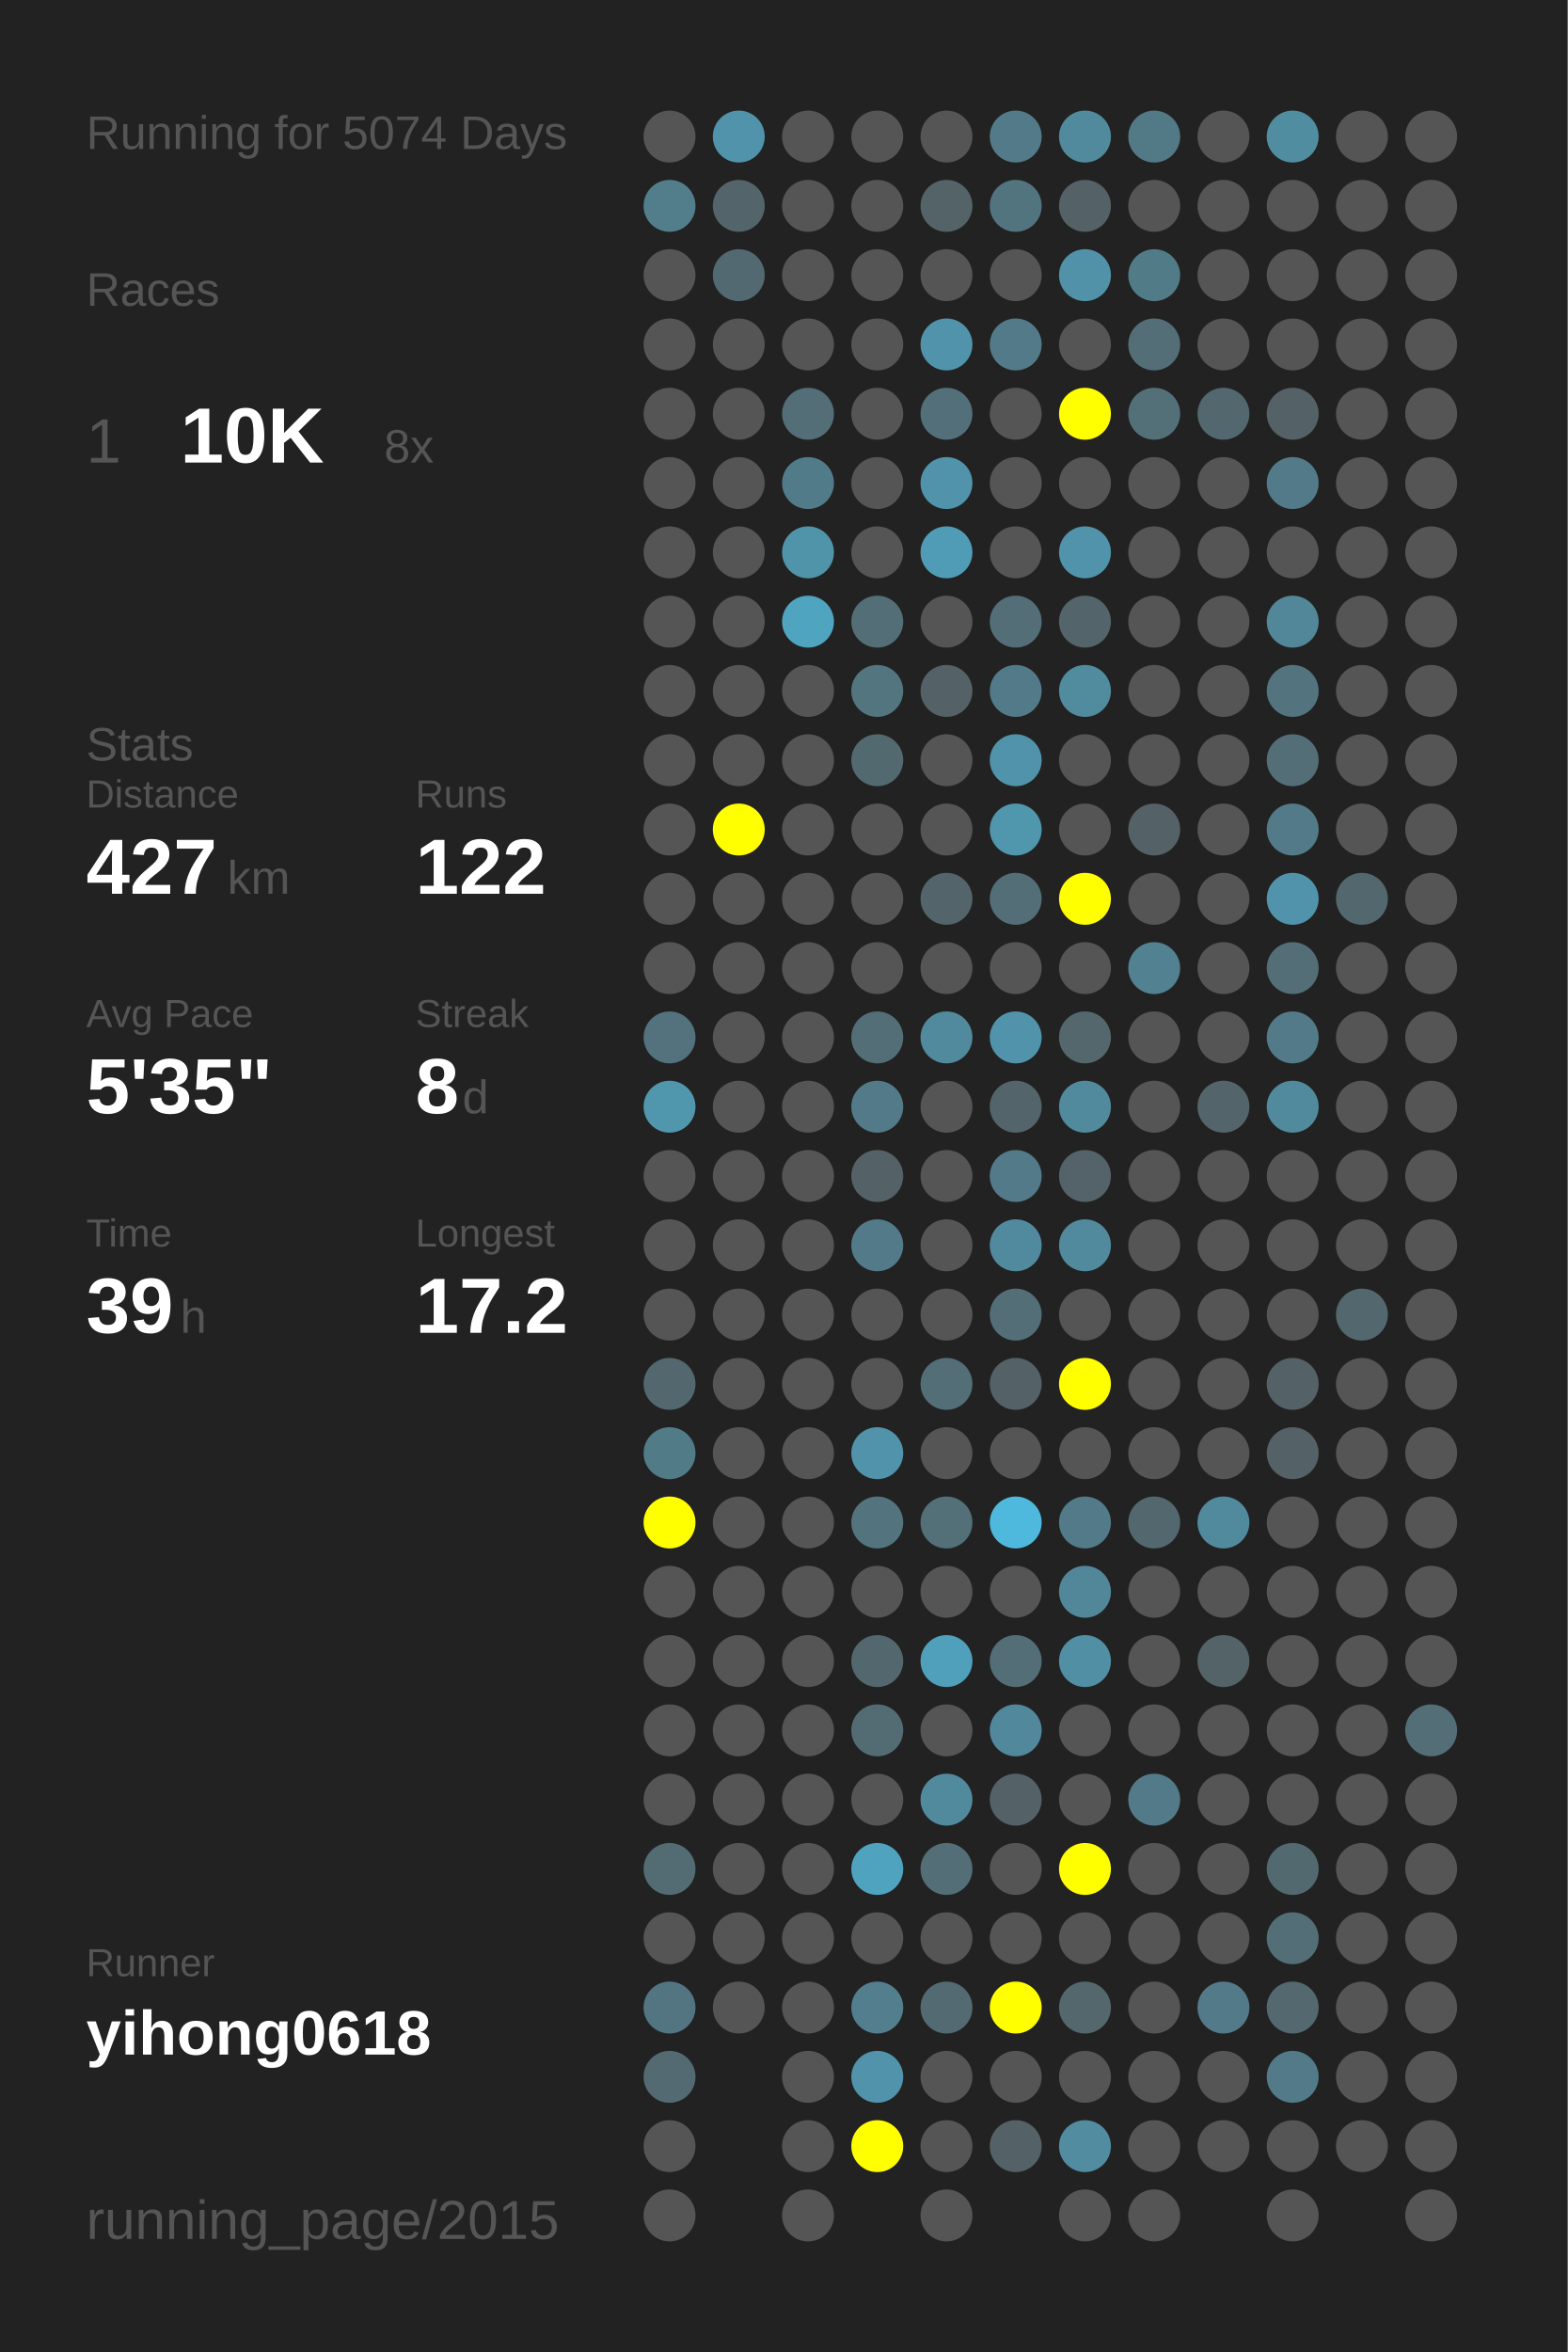
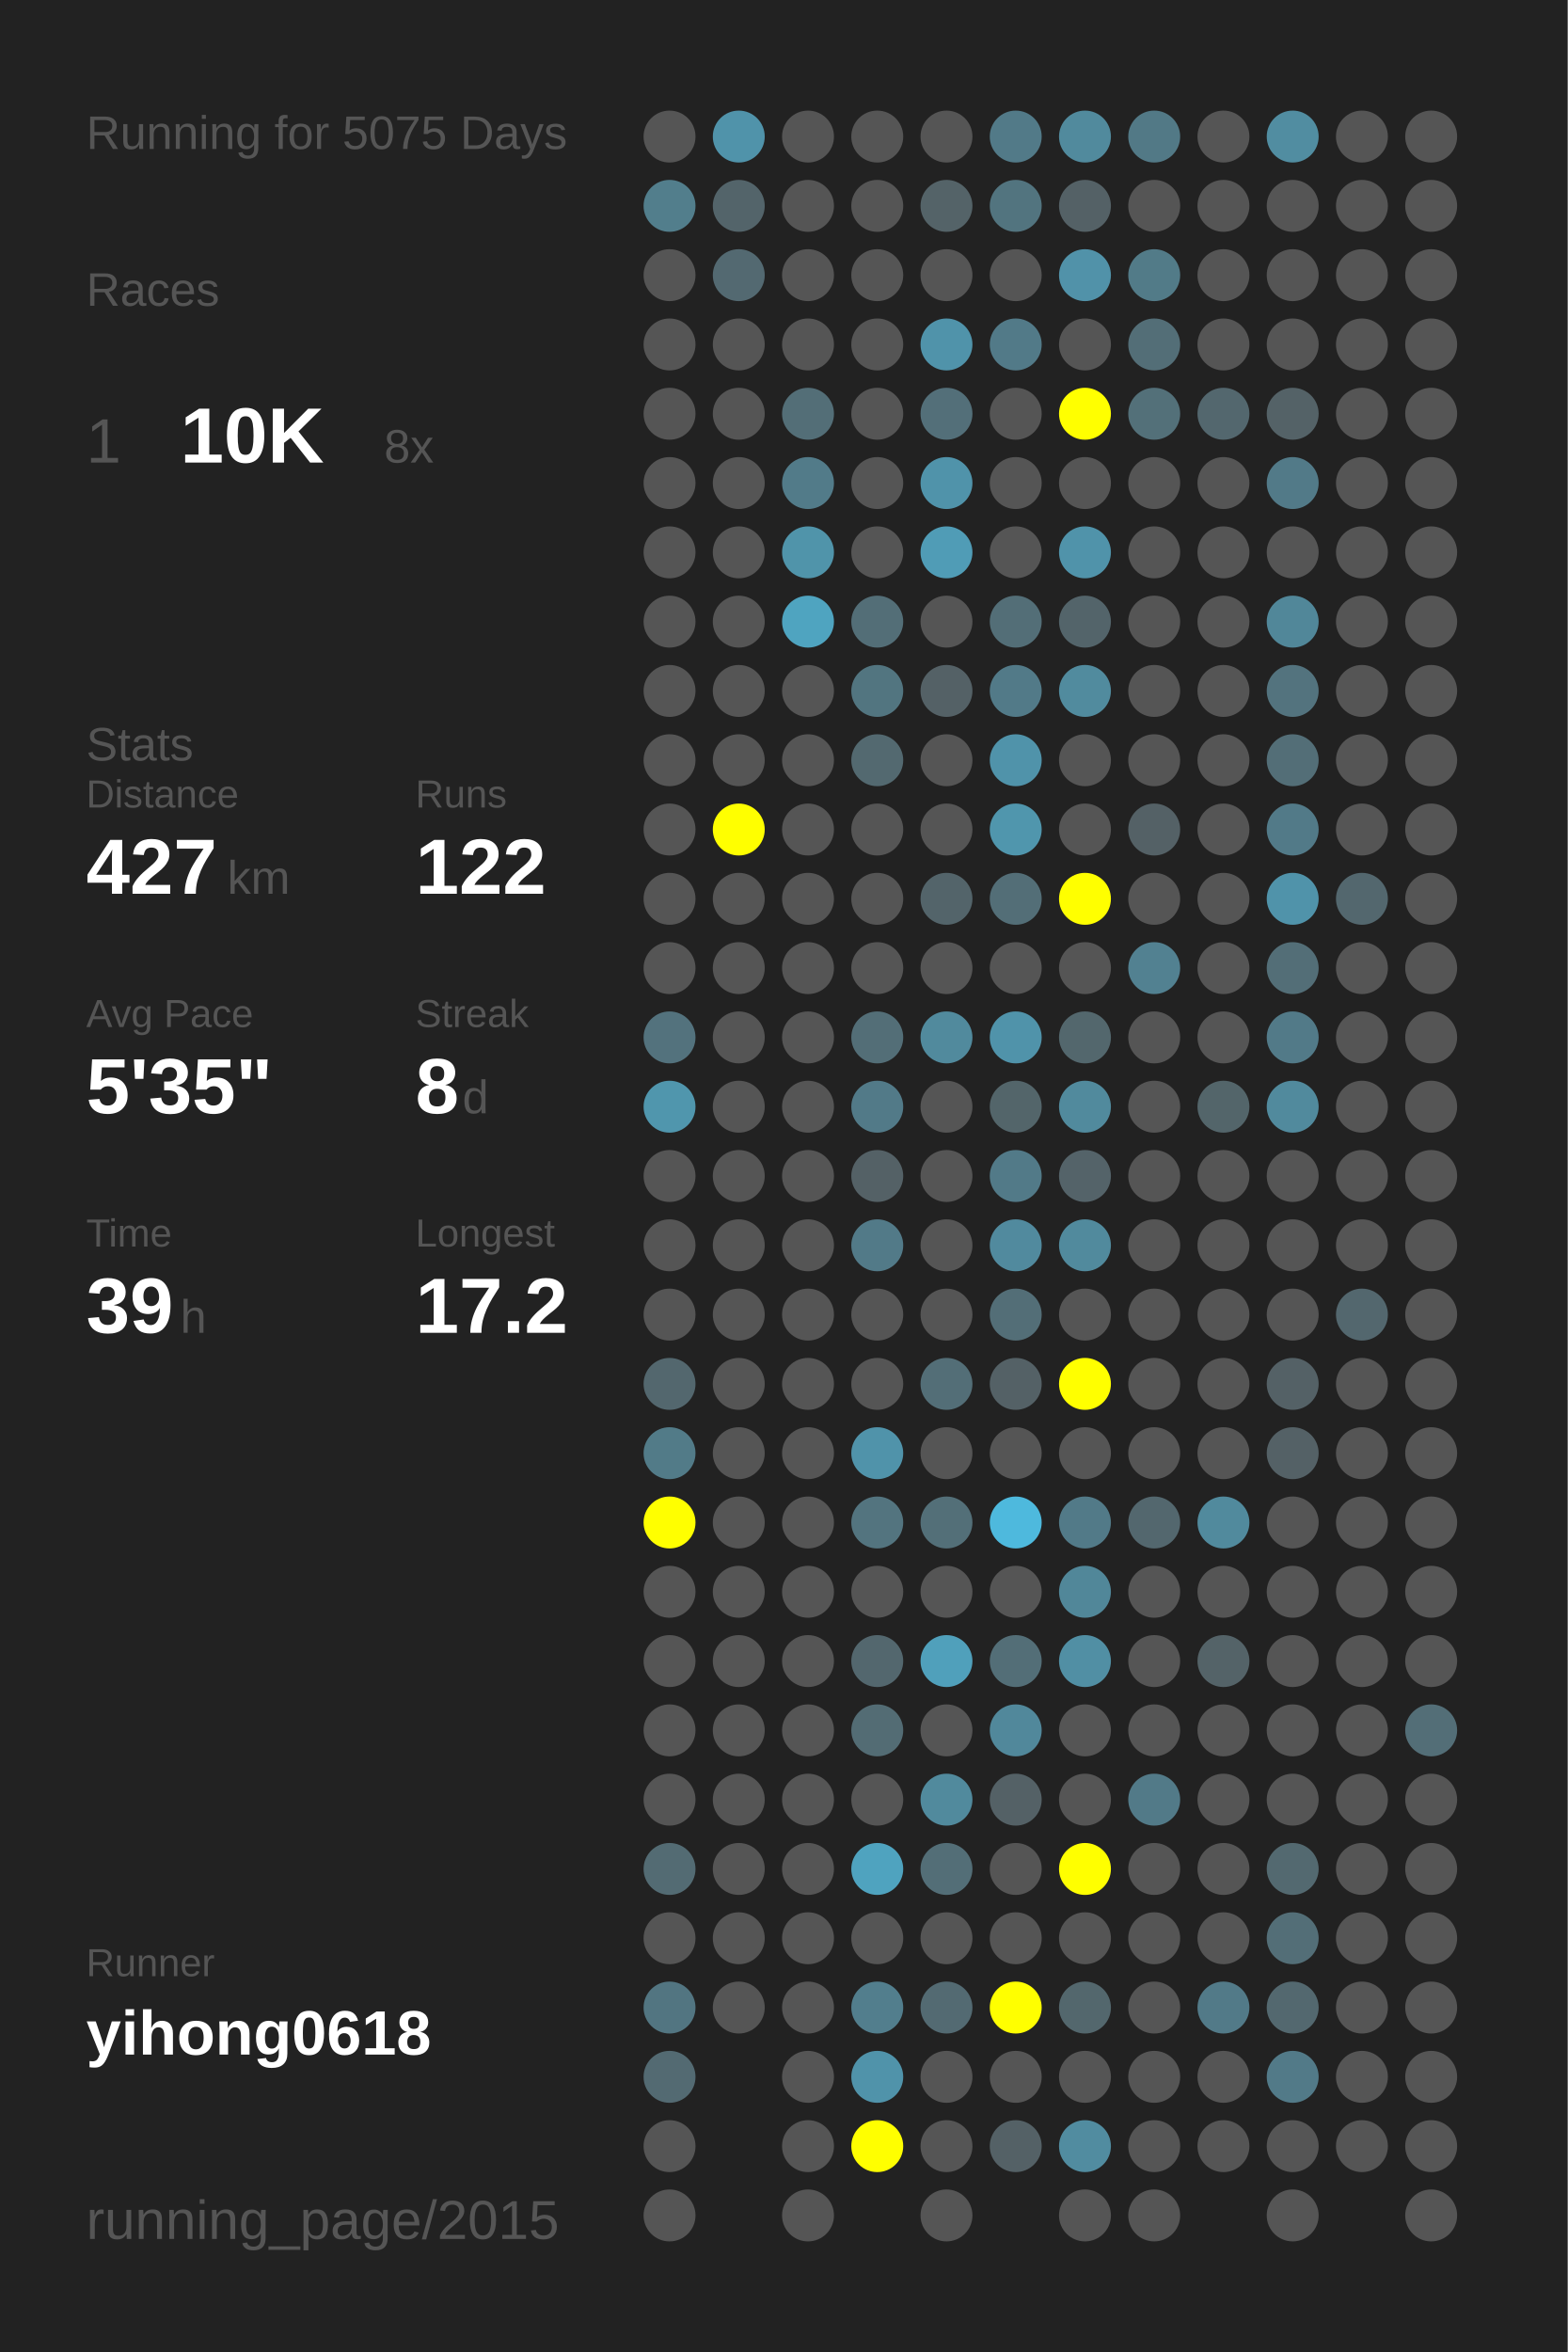
<svg xmlns="http://www.w3.org/2000/svg" baseProfile="full" height="300mm" version="1.1" viewBox="0,0,200,300" width="200mm">
  <defs />
  <rect fill="#222222" height="300" width="200" x="0" y="0" />
-   <text fill="#555555" style="font-size:6px; font-family:Arial;" x="11" y="19">Running for 5074 Days</text>
+   <text fill="#555555" style="font-size:6px; font-family:Arial;" x="11" y="19">Running for 5075 Days</text>
  <text fill="#555555" style="font-size:6px; font-family:Arial;" x="11" y="39">Races</text>
  <text fill="#555555" style="font-size:8px; font-family:Arial;" x="11" y="59">1</text>
  <text fill="#FFFFFF" style="font-size:10px; font-family:Arial; font-weight:bold;" x="23" y="59">10K</text>
  <text fill="#555555" style="font-size:6px; font-family:Arial;" x="49" y="59">8x</text>
  <text fill="#555555" style="font-size:6px; font-family:Arial;" x="11" y="97">Stats</text>
  <text fill="#555555" style="font-size:5px; font-family:Arial;" x="11" y="103">Distance</text>
  <text fill="#FFFFFF" style="font-size:10px; font-family:Arial; font-weight:bold;" x="11" y="114">427</text>
  <text fill="#555555" style="font-size:6px; font-family:Arial;" x="29" y="114">km</text>
  <text fill="#555555" style="font-size:5px; font-family:Arial;" x="53" y="103">Runs</text>
  <text fill="#FFFFFF" style="font-size:10px; font-family:Arial; font-weight:bold;" x="53" y="114">122</text>
  <text fill="#555555" style="font-size:5px; font-family:Arial;" x="11" y="131">Avg Pace</text>
  <text fill="#FFFFFF" style="font-size:10px; font-family:Arial; font-weight:bold;" x="11" y="142">5'35"</text>
  <text fill="#555555" style="font-size:5px; font-family:Arial;" x="53" y="131">Streak</text>
  <text fill="#FFFFFF" style="font-size:10px; font-family:Arial; font-weight:bold;" x="53" y="142">8</text>
  <text fill="#555555" style="font-size:6px; font-family:Arial;" x="59" y="142">d</text>
  <text fill="#555555" style="font-size:5px; font-family:Arial;" x="11" y="159">Time</text>
  <text fill="#FFFFFF" style="font-size:10px; font-family:Arial; font-weight:bold;" x="11" y="170">39</text>
  <text fill="#555555" style="font-size:6px; font-family:Arial;" x="23" y="170">h</text>
  <text fill="#555555" style="font-size:5px; font-family:Arial;" x="53" y="159">Longest</text>
  <text fill="#FFFFFF" style="font-size:10px; font-family:Arial; font-weight:bold;" x="53" y="170">17.2</text>
  <text fill="#555555" style="font-size:5px; font-family:Arial;" x="11" y="252.065">Runner</text>
  <text fill="#FFFFFF" style="font-size:8px; font-family:Arial; font-weight:bold;" x="11" y="262.065">yihong0618</text>
  <text fill="#555555" style="font-size:7px; font-family:Arial;" x="11" y="285.581">running_page/2015</text>
  <circle cx="85.417" cy="17.419" fill="#555555" r="3.312" />
  <circle cx="85.417" cy="26.258" fill="#527e8c" r="3.312" />
  <circle cx="85.417" cy="35.097" fill="#555555" r="3.312" />
  <circle cx="85.417" cy="43.935" fill="#555555" r="3.312" />
  <circle cx="85.417" cy="52.774" fill="#555555" r="3.312" />
  <circle cx="85.417" cy="61.613" fill="#555555" r="3.312" />
  <circle cx="85.417" cy="70.452" fill="#555555" r="3.312" />
  <circle cx="85.417" cy="79.29" fill="#555555" r="3.312" />
  <circle cx="85.417" cy="88.129" fill="#555555" r="3.312" />
  <circle cx="85.417" cy="96.968" fill="#555555" r="3.312" />
  <circle cx="85.417" cy="105.806" fill="#555555" r="3.312" />
  <circle cx="85.417" cy="114.645" fill="#555555" r="3.312" />
  <circle cx="85.417" cy="123.484" fill="#555555" r="3.312" />
  <circle cx="85.417" cy="132.323" fill="#53727d" r="3.312" />
  <circle cx="85.417" cy="141.161" fill="#5096ad" r="3.312" />
  <circle cx="85.417" cy="150" fill="#555555" r="3.312" />
  <circle cx="85.417" cy="158.839" fill="#555555" r="3.312" />
  <circle cx="85.417" cy="167.677" fill="#555555" r="3.312" />
  <circle cx="85.417" cy="176.516" fill="#53676e" r="3.312" />
  <circle cx="85.417" cy="185.355" fill="#527b88" r="3.312" />
  <circle cx="85.417" cy="194.194" fill="#FFFF00" r="3.312" />
  <circle cx="85.417" cy="203.032" fill="#555555" r="3.312" />
  <circle cx="85.417" cy="211.871" fill="#555555" r="3.312" />
  <circle cx="85.417" cy="220.71" fill="#555555" r="3.312" />
  <circle cx="85.417" cy="229.548" fill="#555555" r="3.312" />
  <circle cx="85.417" cy="238.387" fill="#536b73" r="3.312" />
  <circle cx="85.417" cy="247.226" fill="#555555" r="3.312" />
  <circle cx="85.417" cy="256.065" fill="#527581" r="3.312" />
  <circle cx="85.417" cy="264.903" fill="#536a72" r="3.312" />
  <circle cx="85.417" cy="273.742" fill="#555555" r="3.312" />
  <circle cx="85.417" cy="282.581" fill="#555555" r="3.312" />
  <circle cx="94.25" cy="17.419" fill="#5093aa" r="3.312" />
  <circle cx="94.25" cy="26.258" fill="#53646a" r="3.312" />
  <circle cx="94.25" cy="35.097" fill="#536971" r="3.312" />
  <circle cx="94.25" cy="43.935" fill="#555555" r="3.312" />
  <circle cx="94.25" cy="52.774" fill="#555555" r="3.312" />
  <circle cx="94.25" cy="61.613" fill="#555555" r="3.312" />
  <circle cx="94.25" cy="70.452" fill="#555555" r="3.312" />
  <circle cx="94.25" cy="79.29" fill="#555555" r="3.312" />
  <circle cx="94.25" cy="88.129" fill="#555555" r="3.312" />
  <circle cx="94.25" cy="96.968" fill="#555555" r="3.312" />
  <circle cx="94.25" cy="105.806" fill="#FFFF00" r="3.312" />
  <circle cx="94.25" cy="114.645" fill="#555555" r="3.312" />
  <circle cx="94.25" cy="123.484" fill="#555555" r="3.312" />
  <circle cx="94.25" cy="132.323" fill="#555555" r="3.312" />
  <circle cx="94.25" cy="141.161" fill="#555555" r="3.312" />
  <circle cx="94.25" cy="150" fill="#555555" r="3.312" />
  <circle cx="94.25" cy="158.839" fill="#555555" r="3.312" />
  <circle cx="94.25" cy="167.677" fill="#555555" r="3.312" />
  <circle cx="94.25" cy="176.516" fill="#555555" r="3.312" />
  <circle cx="94.25" cy="185.355" fill="#555555" r="3.312" />
  <circle cx="94.25" cy="194.194" fill="#555555" r="3.312" />
  <circle cx="94.25" cy="203.032" fill="#555555" r="3.312" />
  <circle cx="94.25" cy="211.871" fill="#555555" r="3.312" />
  <circle cx="94.25" cy="220.71" fill="#555555" r="3.312" />
  <circle cx="94.25" cy="229.548" fill="#555555" r="3.312" />
  <circle cx="94.25" cy="238.387" fill="#555555" r="3.312" />
  <circle cx="94.25" cy="247.226" fill="#555555" r="3.312" />
  <circle cx="94.25" cy="256.065" fill="#555555" r="3.312" />
  <circle cx="103.083" cy="17.419" fill="#555555" r="3.312" />
  <circle cx="103.083" cy="26.258" fill="#555555" r="3.312" />
  <circle cx="103.083" cy="35.097" fill="#555555" r="3.312" />
  <circle cx="103.083" cy="43.935" fill="#555555" r="3.312" />
  <circle cx="103.083" cy="52.774" fill="#536e77" r="3.312" />
  <circle cx="103.083" cy="61.613" fill="#527b89" r="3.312" />
  <circle cx="103.083" cy="70.452" fill="#5094aa" r="3.312" />
  <circle cx="103.083" cy="79.29" fill="#4fa4c0" r="3.312" />
  <circle cx="103.083" cy="88.129" fill="#555555" r="3.312" />
  <circle cx="103.083" cy="96.968" fill="#555555" r="3.312" />
  <circle cx="103.083" cy="105.806" fill="#555555" r="3.312" />
  <circle cx="103.083" cy="114.645" fill="#555555" r="3.312" />
  <circle cx="103.083" cy="123.484" fill="#555555" r="3.312" />
  <circle cx="103.083" cy="132.323" fill="#555555" r="3.312" />
  <circle cx="103.083" cy="141.161" fill="#555555" r="3.312" />
  <circle cx="103.083" cy="150" fill="#555555" r="3.312" />
  <circle cx="103.083" cy="158.839" fill="#555555" r="3.312" />
  <circle cx="103.083" cy="167.677" fill="#555555" r="3.312" />
  <circle cx="103.083" cy="176.516" fill="#555555" r="3.312" />
  <circle cx="103.083" cy="185.355" fill="#555555" r="3.312" />
  <circle cx="103.083" cy="194.194" fill="#555555" r="3.312" />
  <circle cx="103.083" cy="203.032" fill="#555555" r="3.312" />
  <circle cx="103.083" cy="211.871" fill="#555555" r="3.312" />
  <circle cx="103.083" cy="220.71" fill="#555555" r="3.312" />
  <circle cx="103.083" cy="229.548" fill="#555555" r="3.312" />
  <circle cx="103.083" cy="238.387" fill="#555555" r="3.312" />
  <circle cx="103.083" cy="247.226" fill="#555555" r="3.312" />
  <circle cx="103.083" cy="256.065" fill="#555555" r="3.312" />
  <circle cx="103.083" cy="264.903" fill="#555555" r="3.312" />
  <circle cx="103.083" cy="273.742" fill="#555555" r="3.312" />
  <circle cx="103.083" cy="282.581" fill="#555555" r="3.312" />
  <circle cx="111.917" cy="17.419" fill="#555555" r="3.312" />
  <circle cx="111.917" cy="26.258" fill="#555555" r="3.312" />
  <circle cx="111.917" cy="35.097" fill="#555555" r="3.312" />
  <circle cx="111.917" cy="43.935" fill="#555555" r="3.312" />
  <circle cx="111.917" cy="52.774" fill="#555555" r="3.312" />
  <circle cx="111.917" cy="61.613" fill="#555555" r="3.312" />
  <circle cx="111.917" cy="70.452" fill="#555555" r="3.312" />
  <circle cx="111.917" cy="79.29" fill="#536e77" r="3.312" />
  <circle cx="111.917" cy="88.129" fill="#527580" r="3.312" />
  <circle cx="111.917" cy="96.968" fill="#536970" r="3.312" />
  <circle cx="111.917" cy="105.806" fill="#555555" r="3.312" />
  <circle cx="111.917" cy="114.645" fill="#555555" r="3.312" />
  <circle cx="111.917" cy="123.484" fill="#555555" r="3.312" />
  <circle cx="111.917" cy="132.323" fill="#536e77" r="3.312" />
  <circle cx="111.917" cy="141.161" fill="#527a88" r="3.312" />
  <circle cx="111.917" cy="150" fill="#546166" r="3.312" />
  <circle cx="111.917" cy="158.839" fill="#527a88" r="3.312" />
  <circle cx="111.917" cy="167.677" fill="#555555" r="3.312" />
  <circle cx="111.917" cy="176.516" fill="#555555" r="3.312" />
  <circle cx="111.917" cy="185.355" fill="#5093aa" r="3.312" />
  <circle cx="111.917" cy="194.194" fill="#53747f" r="3.312" />
  <circle cx="111.917" cy="203.032" fill="#555555" r="3.312" />
  <circle cx="111.917" cy="211.871" fill="#53676e" r="3.312" />
  <circle cx="111.917" cy="220.71" fill="#536c74" r="3.312" />
  <circle cx="111.917" cy="229.548" fill="#555555" r="3.312" />
  <circle cx="111.917" cy="238.387" fill="#4fa3bf" r="3.312" />
  <circle cx="111.917" cy="247.226" fill="#555555" r="3.312" />
  <circle cx="111.917" cy="256.065" fill="#527e8d" r="3.312" />
  <circle cx="111.917" cy="264.903" fill="#5093aa" r="3.312" />
  <circle cx="111.917" cy="273.742" fill="#FFFF00" r="3.312" />
  <circle cx="120.75" cy="17.419" fill="#555555" r="3.312" />
  <circle cx="120.75" cy="26.258" fill="#546368" r="3.312" />
  <circle cx="120.75" cy="35.097" fill="#555555" r="3.312" />
  <circle cx="120.75" cy="43.935" fill="#5093aa" r="3.312" />
  <circle cx="120.75" cy="52.774" fill="#536f79" r="3.312" />
  <circle cx="120.75" cy="61.613" fill="#5093aa" r="3.312" />
  <circle cx="120.75" cy="70.452" fill="#509cb6" r="3.312" />
  <circle cx="120.75" cy="79.29" fill="#555555" r="3.312" />
  <circle cx="120.75" cy="88.129" fill="#546166" r="3.312" />
  <circle cx="120.75" cy="96.968" fill="#555555" r="3.312" />
  <circle cx="120.75" cy="105.806" fill="#555555" r="3.312" />
  <circle cx="120.75" cy="114.645" fill="#53646a" r="3.312" />
  <circle cx="120.75" cy="123.484" fill="#555555" r="3.312" />
  <circle cx="120.75" cy="132.323" fill="#518a9d" r="3.312" />
  <circle cx="120.75" cy="141.161" fill="#555555" r="3.312" />
  <circle cx="120.75" cy="150" fill="#555555" r="3.312" />
  <circle cx="120.75" cy="158.839" fill="#555555" r="3.312" />
  <circle cx="120.75" cy="167.677" fill="#555555" r="3.312" />
  <circle cx="120.75" cy="176.516" fill="#536e77" r="3.312" />
  <circle cx="120.75" cy="185.355" fill="#555555" r="3.312" />
  <circle cx="120.75" cy="194.194" fill="#536f78" r="3.312" />
  <circle cx="120.75" cy="203.032" fill="#555555" r="3.312" />
  <circle cx="120.75" cy="211.871" fill="#50a0bb" r="3.312" />
  <circle cx="120.75" cy="220.71" fill="#555555" r="3.312" />
  <circle cx="120.75" cy="229.548" fill="#518a9d" r="3.312" />
  <circle cx="120.75" cy="238.387" fill="#536e77" r="3.312" />
  <circle cx="120.75" cy="247.226" fill="#555555" r="3.312" />
  <circle cx="120.75" cy="256.065" fill="#536a72" r="3.312" />
  <circle cx="120.75" cy="264.903" fill="#555555" r="3.312" />
  <circle cx="120.75" cy="273.742" fill="#555555" r="3.312" />
  <circle cx="120.75" cy="282.581" fill="#555555" r="3.312" />
  <circle cx="129.583" cy="17.419" fill="#527a88" r="3.312" />
  <circle cx="129.583" cy="26.258" fill="#52747f" r="3.312" />
  <circle cx="129.583" cy="35.097" fill="#555555" r="3.312" />
  <circle cx="129.583" cy="43.935" fill="#527a88" r="3.312" />
  <circle cx="129.583" cy="52.774" fill="#555555" r="3.312" />
  <circle cx="129.583" cy="61.613" fill="#555555" r="3.312" />
  <circle cx="129.583" cy="70.452" fill="#555555" r="3.312" />
  <circle cx="129.583" cy="79.29" fill="#536e77" r="3.312" />
  <circle cx="129.583" cy="88.129" fill="#527a88" r="3.312" />
  <circle cx="129.583" cy="96.968" fill="#5093aa" r="3.312" />
  <circle cx="129.583" cy="105.806" fill="#5096ad" r="3.312" />
  <circle cx="129.583" cy="114.645" fill="#536e77" r="3.312" />
  <circle cx="129.583" cy="123.484" fill="#555555" r="3.312" />
  <circle cx="129.583" cy="132.323" fill="#5093aa" r="3.312" />
  <circle cx="129.583" cy="141.161" fill="#53656a" r="3.312" />
  <circle cx="129.583" cy="150" fill="#527a88" r="3.312" />
  <circle cx="129.583" cy="158.839" fill="#518a9e" r="3.312" />
  <circle cx="129.583" cy="167.677" fill="#536e77" r="3.312" />
  <circle cx="129.583" cy="176.516" fill="#546166" r="3.312" />
  <circle cx="129.583" cy="185.355" fill="#555555" r="3.312" />
  <circle cx="129.583" cy="194.194" fill="#4eb9dd" r="3.312" />
  <circle cx="129.583" cy="203.032" fill="#555555" r="3.312" />
  <circle cx="129.583" cy="211.871" fill="#536e77" r="3.312" />
  <circle cx="129.583" cy="220.71" fill="#51889b" r="3.312" />
  <circle cx="129.583" cy="229.548" fill="#546166" r="3.312" />
  <circle cx="129.583" cy="238.387" fill="#555555" r="3.312" />
  <circle cx="129.583" cy="247.226" fill="#555555" r="3.312" />
  <circle cx="129.583" cy="256.065" fill="#FFFF00" r="3.312" />
  <circle cx="129.583" cy="264.903" fill="#555555" r="3.312" />
  <circle cx="129.583" cy="273.742" fill="#546166" r="3.312" />
  <circle cx="138.417" cy="17.419" fill="#518a9d" r="3.312" />
  <circle cx="138.417" cy="26.258" fill="#546166" r="3.312" />
  <circle cx="138.417" cy="35.097" fill="#5192a9" r="3.312" />
  <circle cx="138.417" cy="43.935" fill="#555555" r="3.312" />
  <circle cx="138.417" cy="52.774" fill="#FFFF00" r="3.312" />
  <circle cx="138.417" cy="61.613" fill="#555555" r="3.312" />
  <circle cx="138.417" cy="70.452" fill="#5093aa" r="3.312" />
  <circle cx="138.417" cy="79.29" fill="#53646a" r="3.312" />
  <circle cx="138.417" cy="88.129" fill="#518b9e" r="3.312" />
  <circle cx="138.417" cy="96.968" fill="#555555" r="3.312" />
  <circle cx="138.417" cy="105.806" fill="#555555" r="3.312" />
  <circle cx="138.417" cy="114.645" fill="#FFFF00" r="3.312" />
  <circle cx="138.417" cy="123.484" fill="#555555" r="3.312" />
  <circle cx="138.417" cy="132.323" fill="#53676d" r="3.312" />
  <circle cx="138.417" cy="141.161" fill="#518a9d" r="3.312" />
  <circle cx="138.417" cy="150" fill="#546369" r="3.312" />
  <circle cx="138.417" cy="158.839" fill="#518a9d" r="3.312" />
  <circle cx="138.417" cy="167.677" fill="#555555" r="3.312" />
  <circle cx="138.417" cy="176.516" fill="#FFFF00" r="3.312" />
  <circle cx="138.417" cy="185.355" fill="#555555" r="3.312" />
  <circle cx="138.417" cy="194.194" fill="#527a88" r="3.312" />
  <circle cx="138.417" cy="203.032" fill="#518799" r="3.312" />
  <circle cx="138.417" cy="211.871" fill="#518fa4" r="3.312" />
  <circle cx="138.417" cy="220.71" fill="#555555" r="3.312" />
  <circle cx="138.417" cy="229.548" fill="#555555" r="3.312" />
  <circle cx="138.417" cy="238.387" fill="#FFFF00" r="3.312" />
  <circle cx="138.417" cy="247.226" fill="#555555" r="3.312" />
  <circle cx="138.417" cy="256.065" fill="#53676d" r="3.312" />
  <circle cx="138.417" cy="264.903" fill="#555555" r="3.312" />
  <circle cx="138.417" cy="273.742" fill="#518ca0" r="3.312" />
  <circle cx="138.417" cy="282.581" fill="#555555" r="3.312" />
  <circle cx="147.25" cy="17.419" fill="#527986" r="3.312" />
  <circle cx="147.25" cy="26.258" fill="#555555" r="3.312" />
  <circle cx="147.25" cy="35.097" fill="#527b88" r="3.312" />
  <circle cx="147.25" cy="43.935" fill="#536e77" r="3.312" />
  <circle cx="147.25" cy="52.774" fill="#537079" r="3.312" />
  <circle cx="147.25" cy="61.613" fill="#555555" r="3.312" />
  <circle cx="147.25" cy="70.452" fill="#555555" r="3.312" />
  <circle cx="147.25" cy="79.29" fill="#555555" r="3.312" />
  <circle cx="147.25" cy="88.129" fill="#555555" r="3.312" />
  <circle cx="147.25" cy="96.968" fill="#555555" r="3.312" />
  <circle cx="147.25" cy="105.806" fill="#546166" r="3.312" />
  <circle cx="147.25" cy="114.645" fill="#555555" r="3.312" />
  <circle cx="147.25" cy="123.484" fill="#528191" r="3.312" />
  <circle cx="147.25" cy="132.323" fill="#555555" r="3.312" />
  <circle cx="147.25" cy="141.161" fill="#555555" r="3.312" />
  <circle cx="147.25" cy="150" fill="#555555" r="3.312" />
  <circle cx="147.25" cy="158.839" fill="#555555" r="3.312" />
  <circle cx="147.25" cy="167.677" fill="#555555" r="3.312" />
  <circle cx="147.25" cy="176.516" fill="#555555" r="3.312" />
  <circle cx="147.25" cy="185.355" fill="#555555" r="3.312" />
  <circle cx="147.25" cy="194.194" fill="#53676e" r="3.312" />
  <circle cx="147.25" cy="203.032" fill="#555555" r="3.312" />
  <circle cx="147.25" cy="211.871" fill="#555555" r="3.312" />
  <circle cx="147.25" cy="220.71" fill="#555555" r="3.312" />
  <circle cx="147.25" cy="229.548" fill="#527a88" r="3.312" />
  <circle cx="147.25" cy="238.387" fill="#555555" r="3.312" />
  <circle cx="147.25" cy="247.226" fill="#555555" r="3.312" />
  <circle cx="147.25" cy="256.065" fill="#555555" r="3.312" />
  <circle cx="147.25" cy="264.903" fill="#555555" r="3.312" />
  <circle cx="147.25" cy="273.742" fill="#555555" r="3.312" />
  <circle cx="147.25" cy="282.581" fill="#555555" r="3.312" />
  <circle cx="156.083" cy="17.419" fill="#555555" r="3.312" />
  <circle cx="156.083" cy="26.258" fill="#555555" r="3.312" />
  <circle cx="156.083" cy="35.097" fill="#555555" r="3.312" />
  <circle cx="156.083" cy="43.935" fill="#555555" r="3.312" />
  <circle cx="156.083" cy="52.774" fill="#53676e" r="3.312" />
  <circle cx="156.083" cy="61.613" fill="#555555" r="3.312" />
  <circle cx="156.083" cy="70.452" fill="#555555" r="3.312" />
  <circle cx="156.083" cy="79.29" fill="#555555" r="3.312" />
  <circle cx="156.083" cy="88.129" fill="#555555" r="3.312" />
  <circle cx="156.083" cy="96.968" fill="#555555" r="3.312" />
  <circle cx="156.083" cy="105.806" fill="#555555" r="3.312" />
  <circle cx="156.083" cy="114.645" fill="#555555" r="3.312" />
  <circle cx="156.083" cy="123.484" fill="#555555" r="3.312" />
  <circle cx="156.083" cy="132.323" fill="#555555" r="3.312" />
  <circle cx="156.083" cy="141.161" fill="#53656a" r="3.312" />
  <circle cx="156.083" cy="150" fill="#555555" r="3.312" />
  <circle cx="156.083" cy="158.839" fill="#555555" r="3.312" />
  <circle cx="156.083" cy="167.677" fill="#555555" r="3.312" />
  <circle cx="156.083" cy="176.516" fill="#555555" r="3.312" />
  <circle cx="156.083" cy="185.355" fill="#555555" r="3.312" />
  <circle cx="156.083" cy="194.194" fill="#518a9d" r="3.312" />
  <circle cx="156.083" cy="203.032" fill="#555555" r="3.312" />
  <circle cx="156.083" cy="211.871" fill="#546368" r="3.312" />
  <circle cx="156.083" cy="220.71" fill="#555555" r="3.312" />
  <circle cx="156.083" cy="229.548" fill="#555555" r="3.312" />
  <circle cx="156.083" cy="238.387" fill="#555555" r="3.312" />
  <circle cx="156.083" cy="247.226" fill="#555555" r="3.312" />
  <circle cx="156.083" cy="256.065" fill="#527a88" r="3.312" />
  <circle cx="156.083" cy="264.903" fill="#555555" r="3.312" />
  <circle cx="156.083" cy="273.742" fill="#555555" r="3.312" />
  <circle cx="164.917" cy="17.419" fill="#518da1" r="3.312" />
  <circle cx="164.917" cy="26.258" fill="#555555" r="3.312" />
  <circle cx="164.917" cy="35.097" fill="#555555" r="3.312" />
  <circle cx="164.917" cy="43.935" fill="#555555" r="3.312" />
  <circle cx="164.917" cy="52.774" fill="#546267" r="3.312" />
  <circle cx="164.917" cy="61.613" fill="#527a88" r="3.312" />
  <circle cx="164.917" cy="70.452" fill="#555555" r="3.312" />
  <circle cx="164.917" cy="79.29" fill="#518799" r="3.312" />
  <circle cx="164.917" cy="88.129" fill="#53737e" r="3.312" />
  <circle cx="164.917" cy="96.968" fill="#536e77" r="3.312" />
  <circle cx="164.917" cy="105.806" fill="#527a88" r="3.312" />
  <circle cx="164.917" cy="114.645" fill="#5093aa" r="3.312" />
  <circle cx="164.917" cy="123.484" fill="#536e77" r="3.312" />
  <circle cx="164.917" cy="132.323" fill="#527a88" r="3.312" />
  <circle cx="164.917" cy="141.161" fill="#518a9d" r="3.312" />
  <circle cx="164.917" cy="150" fill="#555555" r="3.312" />
  <circle cx="164.917" cy="158.839" fill="#555555" r="3.312" />
  <circle cx="164.917" cy="167.677" fill="#555555" r="3.312" />
  <circle cx="164.917" cy="176.516" fill="#546166" r="3.312" />
  <circle cx="164.917" cy="185.355" fill="#546166" r="3.312" />
  <circle cx="164.917" cy="194.194" fill="#555555" r="3.312" />
  <circle cx="164.917" cy="203.032" fill="#555555" r="3.312" />
  <circle cx="164.917" cy="211.871" fill="#555555" r="3.312" />
  <circle cx="164.917" cy="220.71" fill="#555555" r="3.312" />
  <circle cx="164.917" cy="229.548" fill="#555555" r="3.312" />
  <circle cx="164.917" cy="238.387" fill="#536970" r="3.312" />
  <circle cx="164.917" cy="247.226" fill="#536e77" r="3.312" />
  <circle cx="164.917" cy="256.065" fill="#53686f" r="3.312" />
  <circle cx="164.917" cy="264.903" fill="#527a88" r="3.312" />
  <circle cx="164.917" cy="273.742" fill="#555555" r="3.312" />
  <circle cx="164.917" cy="282.581" fill="#555555" r="3.312" />
  <circle cx="173.75" cy="17.419" fill="#555555" r="3.312" />
  <circle cx="173.75" cy="26.258" fill="#555555" r="3.312" />
  <circle cx="173.75" cy="35.097" fill="#555555" r="3.312" />
  <circle cx="173.75" cy="43.935" fill="#555555" r="3.312" />
  <circle cx="173.75" cy="52.774" fill="#555555" r="3.312" />
  <circle cx="173.75" cy="61.613" fill="#555555" r="3.312" />
  <circle cx="173.75" cy="70.452" fill="#555555" r="3.312" />
  <circle cx="173.75" cy="79.29" fill="#555555" r="3.312" />
  <circle cx="173.75" cy="88.129" fill="#555555" r="3.312" />
  <circle cx="173.75" cy="96.968" fill="#555555" r="3.312" />
  <circle cx="173.75" cy="105.806" fill="#555555" r="3.312" />
  <circle cx="173.75" cy="114.645" fill="#53676e" r="3.312" />
  <circle cx="173.75" cy="123.484" fill="#555555" r="3.312" />
  <circle cx="173.75" cy="132.323" fill="#555555" r="3.312" />
  <circle cx="173.75" cy="141.161" fill="#555555" r="3.312" />
  <circle cx="173.75" cy="150" fill="#555555" r="3.312" />
  <circle cx="173.75" cy="158.839" fill="#555555" r="3.312" />
  <circle cx="173.75" cy="167.677" fill="#53676e" r="3.312" />
  <circle cx="173.75" cy="176.516" fill="#555555" r="3.312" />
  <circle cx="173.75" cy="185.355" fill="#555555" r="3.312" />
  <circle cx="173.75" cy="194.194" fill="#555555" r="3.312" />
  <circle cx="173.75" cy="203.032" fill="#555555" r="3.312" />
  <circle cx="173.75" cy="211.871" fill="#555555" r="3.312" />
  <circle cx="173.75" cy="220.71" fill="#555555" r="3.312" />
  <circle cx="173.75" cy="229.548" fill="#555555" r="3.312" />
  <circle cx="173.75" cy="238.387" fill="#555555" r="3.312" />
  <circle cx="173.75" cy="247.226" fill="#555555" r="3.312" />
  <circle cx="173.75" cy="256.065" fill="#555555" r="3.312" />
  <circle cx="173.75" cy="264.903" fill="#555555" r="3.312" />
  <circle cx="173.75" cy="273.742" fill="#555555" r="3.312" />
  <circle cx="182.583" cy="17.419" fill="#555555" r="3.312" />
  <circle cx="182.583" cy="26.258" fill="#555555" r="3.312" />
  <circle cx="182.583" cy="35.097" fill="#555555" r="3.312" />
  <circle cx="182.583" cy="43.935" fill="#555555" r="3.312" />
  <circle cx="182.583" cy="52.774" fill="#555555" r="3.312" />
  <circle cx="182.583" cy="61.613" fill="#555555" r="3.312" />
  <circle cx="182.583" cy="70.452" fill="#555555" r="3.312" />
  <circle cx="182.583" cy="79.29" fill="#555555" r="3.312" />
  <circle cx="182.583" cy="88.129" fill="#555555" r="3.312" />
  <circle cx="182.583" cy="96.968" fill="#555555" r="3.312" />
  <circle cx="182.583" cy="105.806" fill="#555555" r="3.312" />
  <circle cx="182.583" cy="114.645" fill="#555555" r="3.312" />
  <circle cx="182.583" cy="123.484" fill="#555555" r="3.312" />
  <circle cx="182.583" cy="132.323" fill="#555555" r="3.312" />
  <circle cx="182.583" cy="141.161" fill="#555555" r="3.312" />
  <circle cx="182.583" cy="150" fill="#555555" r="3.312" />
  <circle cx="182.583" cy="158.839" fill="#555555" r="3.312" />
  <circle cx="182.583" cy="167.677" fill="#555555" r="3.312" />
  <circle cx="182.583" cy="176.516" fill="#555555" r="3.312" />
  <circle cx="182.583" cy="185.355" fill="#555555" r="3.312" />
  <circle cx="182.583" cy="194.194" fill="#555555" r="3.312" />
  <circle cx="182.583" cy="203.032" fill="#555555" r="3.312" />
  <circle cx="182.583" cy="211.871" fill="#555555" r="3.312" />
  <circle cx="182.583" cy="220.71" fill="#536e77" r="3.312" />
  <circle cx="182.583" cy="229.548" fill="#555555" r="3.312" />
  <circle cx="182.583" cy="238.387" fill="#555555" r="3.312" />
  <circle cx="182.583" cy="247.226" fill="#555555" r="3.312" />
  <circle cx="182.583" cy="256.065" fill="#555555" r="3.312" />
  <circle cx="182.583" cy="264.903" fill="#555555" r="3.312" />
  <circle cx="182.583" cy="273.742" fill="#555555" r="3.312" />
  <circle cx="182.583" cy="282.581" fill="#555555" r="3.312" />
</svg>
